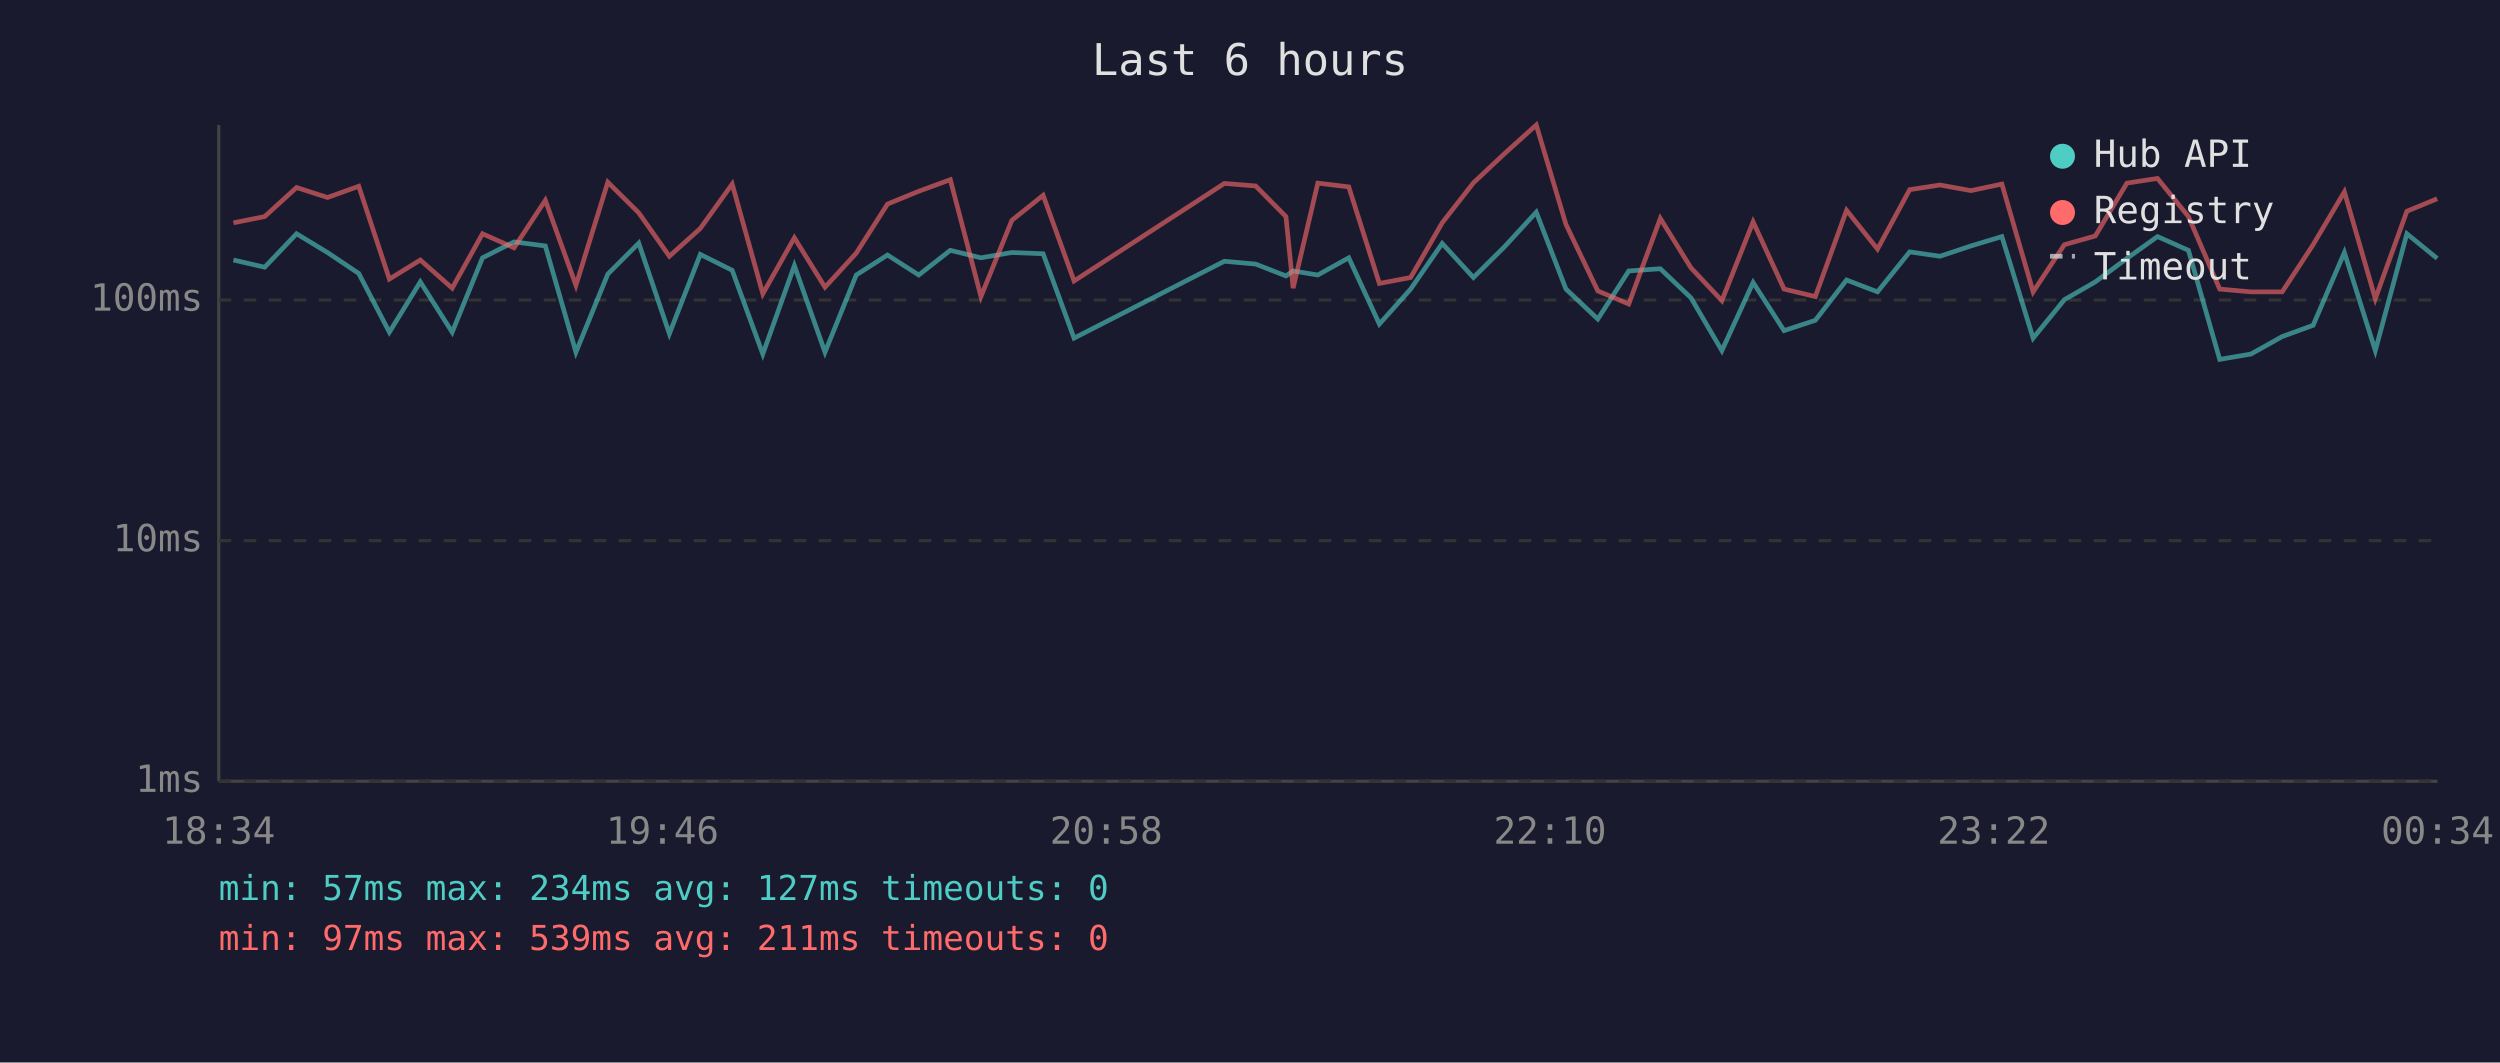
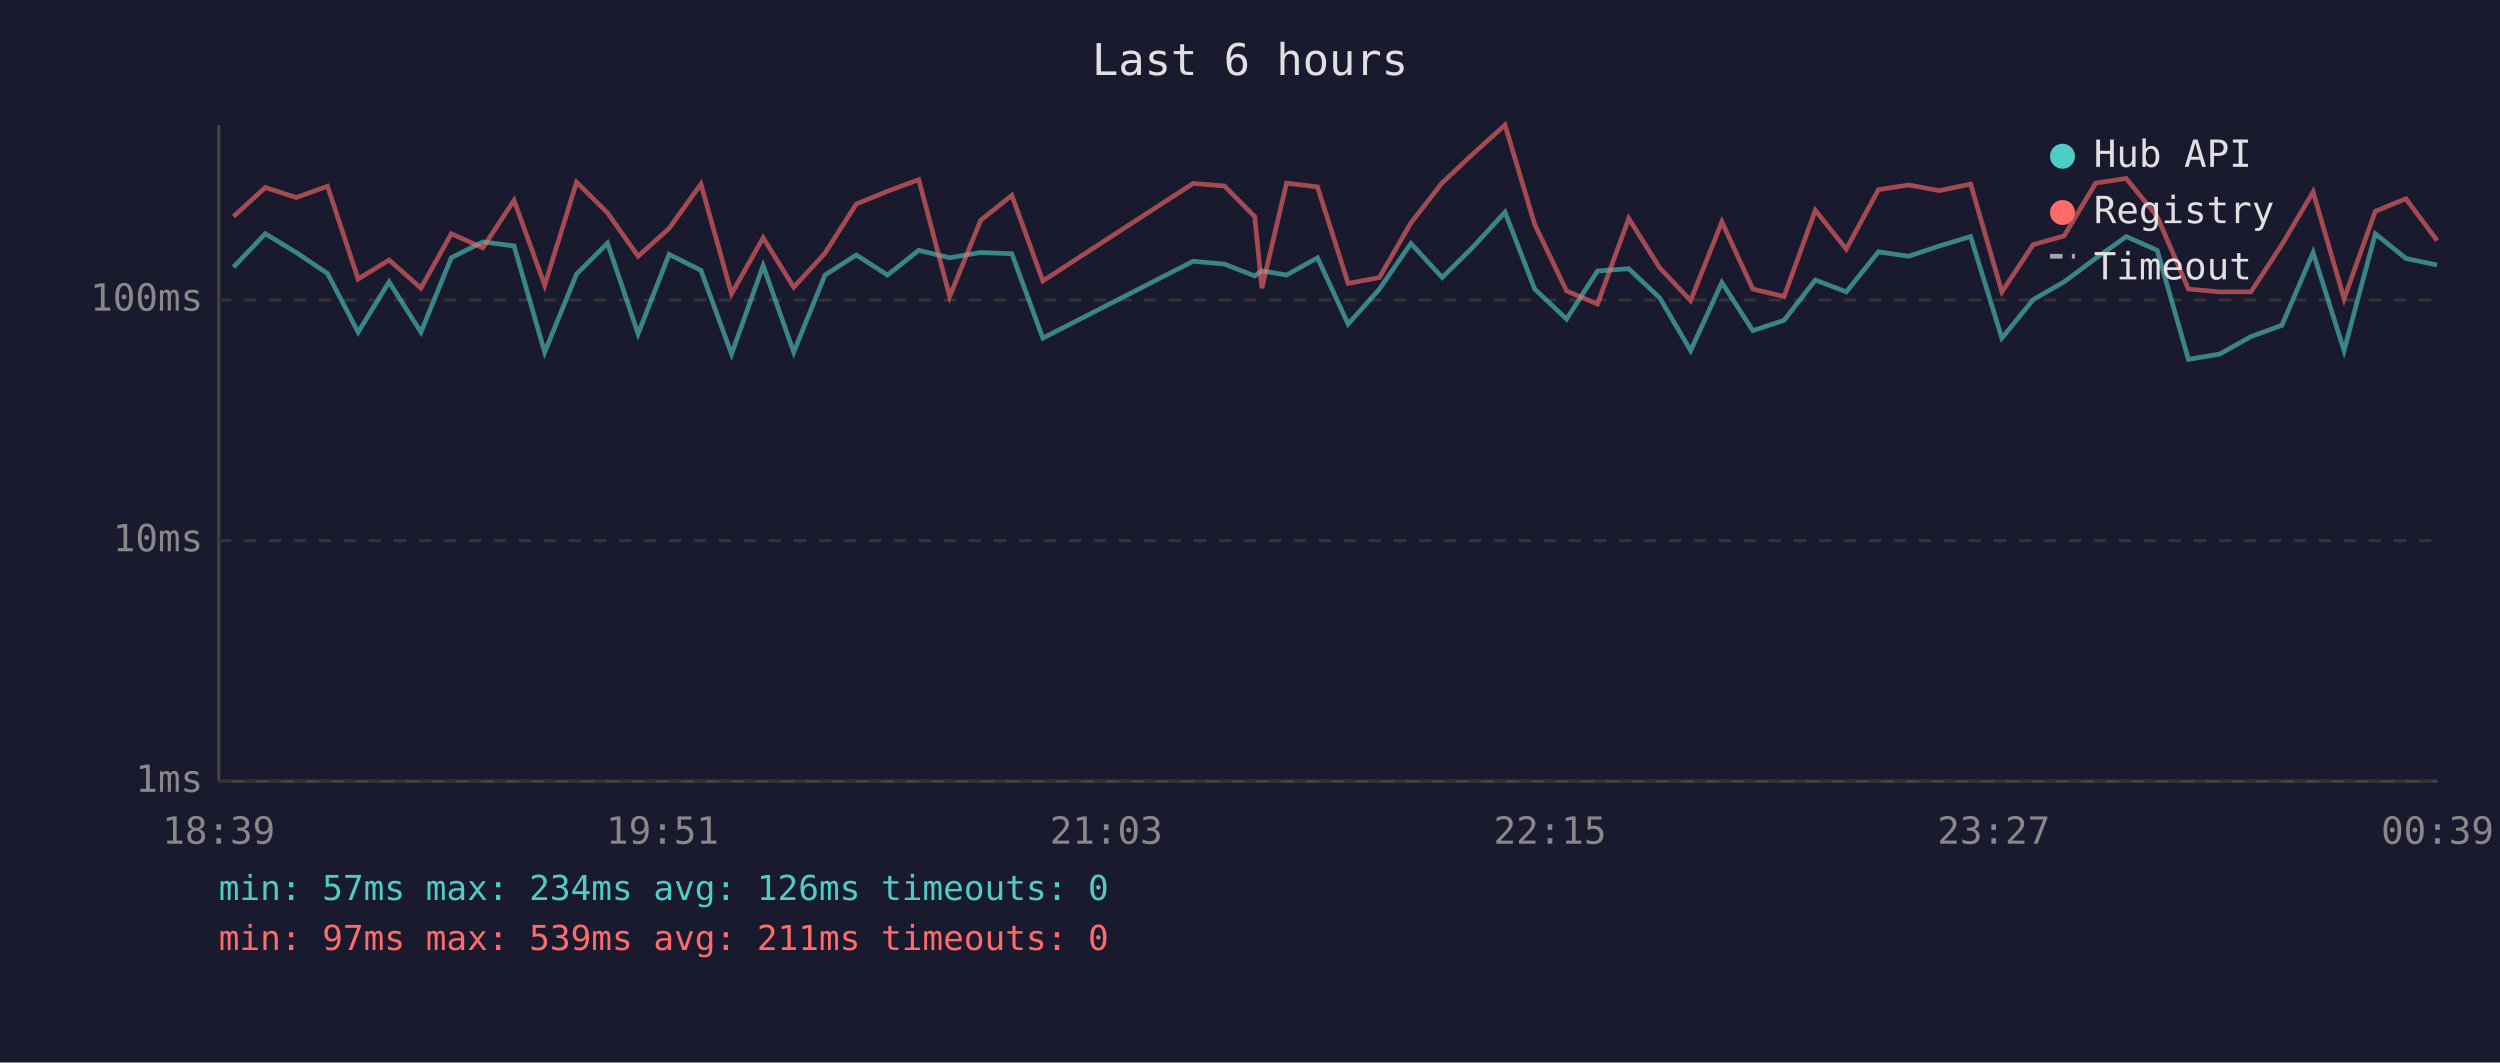
<svg xmlns="http://www.w3.org/2000/svg" viewBox="0 0 800 340" font-family="monospace" font-size="12">
  <rect width="800" height="340" fill="#1a1a2e" />
  <text x="400" y="24" fill="#e0e0e0" font-size="14" text-anchor="middle">Last 6 hours</text>
  <line x1="70" y1="40" x2="70" y2="250" stroke="#444" stroke-width="1" />
  <line x1="70" y1="250" x2="780" y2="250" stroke="#444" stroke-width="1" />
  <line x1="70" y1="250" x2="780" y2="250" stroke="#333" stroke-width="1" stroke-dasharray="4" />
  <text x="65" y="250" fill="#888" text-anchor="end" dominant-baseline="middle">1ms</text>
  <line x1="70" y1="173" x2="780" y2="173" stroke="#333" stroke-width="1" stroke-dasharray="4" />
  <text x="65" y="173" fill="#888" text-anchor="end" dominant-baseline="middle">10ms</text>
  <line x1="70" y1="96" x2="780" y2="96" stroke="#333" stroke-width="1" stroke-dasharray="4" />
  <text x="65" y="96" fill="#888" text-anchor="end" dominant-baseline="middle">100ms</text>
-   <text x="70" y="270" fill="#888" text-anchor="middle">18:34</text>
-   <text x="212" y="270" fill="#888" text-anchor="middle">19:46</text>
-   <text x="354" y="270" fill="#888" text-anchor="middle">20:58</text>
-   <text x="496" y="270" fill="#888" text-anchor="middle">22:10</text>
-   <text x="638" y="270" fill="#888" text-anchor="middle">23:22</text>
-   <text x="780" y="270" fill="#888" text-anchor="middle">00:34</text>
-   <polyline points="74.7,83.2 84.7,85.5 94.9,74.8 104.8,80.8 114.8,87.5 124.6,106.3 134.5,90.2 144.7,106.3 154.4,82.5 164.5,77.4 174.5,78.7 184.3,112.7 194.5,87.7 204.4,77.8 214.2,106.8 224.1,81.4 234.3,86.5 244.1,113.3 254.2,85.0 264.0,112.7 274.0,88.0 284.0,81.6 294.0,88.0 304.1,80.1 313.9,82.5 323.8,80.8 333.8,81.2 343.7,108.2 391.8,83.6 401.8,84.5 411.5,88.3 413.8,86.7 421.7,88.0 431.6,82.5 441.4,103.7 451.4,92.5 461.5,77.9 471.5,88.8 481.5,78.9 491.6,67.9 501.1,92.5 511.3,102.1 521.2,86.7 531.3,86.0 541.1,95.3 551.0,112.2 561.0,90.4 570.9,105.8 580.9,102.5 590.9,89.6 600.8,93.4 611.1,80.6 620.8,82.0 630.7,78.7 640.6,75.7 650.6,108.2 660.6,95.9 670.5,90.2 680.6,82.7 690.4,75.7 700.3,80.1 710.3,115.0 720.3,113.3 730.3,107.7 740.2,104.1 750.2,80.8 760.1,112.2 770.2,74.8 779.9,82.7" fill="none" stroke="#4ecdc4" stroke-width="1.5" opacity="0.6" />
-   <polyline points="74.7,71.3 84.7,69.3 94.9,60.0 104.8,63.2 114.8,59.6 124.6,89.3 134.5,83.2 144.7,92.2 154.4,74.8 164.5,79.3 174.5,64.1 184.3,91.3 194.5,58.3 204.4,68.1 214.2,82.0 224.1,73.1 234.3,58.9 244.1,94.0 254.2,76.1 264.0,91.9 274.0,81.0 284.0,65.3 294.0,61.2 304.1,57.5 313.9,94.9 323.8,70.5 333.8,62.5 343.7,89.9 391.8,58.7 401.8,59.5 411.5,69.3 413.8,92.2 421.7,58.6 431.6,59.8 441.4,90.7 451.4,88.8 461.5,71.3 471.5,58.5 481.5,49.1 491.6,40.0 501.1,71.8 511.3,93.1 521.2,97.3 531.3,69.9 541.1,85.7 551.0,96.2 561.0,71.0 570.9,92.5 580.9,94.9 590.9,67.3 600.8,79.7 611.1,60.7 620.8,59.2 630.7,61.0 640.6,58.9 650.6,93.4 660.6,78.3 670.5,75.5 680.6,58.6 690.4,57.1 700.3,69.3 710.3,92.5 720.3,93.4 730.3,93.4 740.2,78.3 750.2,61.4 760.1,95.6 770.2,67.6 779.9,63.6" fill="none" stroke="#ff6b6b" stroke-width="1.5" opacity="0.6" />
+   <text x="70" y="270" fill="#888" text-anchor="middle">18:39</text>
+   <text x="212" y="270" fill="#888" text-anchor="middle">19:51</text>
+   <text x="354" y="270" fill="#888" text-anchor="middle">21:03</text>
+   <text x="496" y="270" fill="#888" text-anchor="middle">22:15</text>
+   <text x="638" y="270" fill="#888" text-anchor="middle">23:27</text>
+   <text x="780" y="270" fill="#888" text-anchor="middle">00:39</text>
+   <polyline points="74.7,85.5 84.9,74.8 94.8,80.8 104.8,87.5 114.6,106.3 124.5,90.2 134.7,106.3 144.4,82.5 154.5,77.4 164.5,78.7 174.3,112.7 184.5,87.7 194.4,77.8 204.2,106.8 214.1,81.4 224.3,86.5 234.1,113.3 244.2,85.0 254.0,112.7 264.0,88.0 274.0,81.6 284.0,88.0 294.0,80.1 303.9,82.5 313.8,80.8 323.8,81.2 333.7,108.2 381.8,83.6 391.8,84.5 401.5,88.3 403.8,86.7 411.7,88.0 421.6,82.5 431.4,103.7 441.4,92.5 451.5,77.9 461.5,88.8 471.5,78.9 481.6,67.9 491.1,92.5 501.3,102.1 511.2,86.7 521.2,86.0 531.1,95.3 541.0,112.2 551.0,90.4 560.9,105.8 570.9,102.5 580.9,89.6 590.8,93.4 601.1,80.6 610.8,82.0 620.6,78.7 630.6,75.7 640.6,108.2 650.6,95.9 660.5,90.2 670.6,82.7 680.4,75.7 690.3,80.1 700.3,115.0 710.3,113.3 720.3,107.7 730.2,104.1 740.2,80.8 750.1,112.2 760.1,74.8 769.9,82.7 779.9,84.8" fill="none" stroke="#4ecdc4" stroke-width="1.5" opacity="0.6" />
+   <polyline points="74.7,69.3 84.9,60.0 94.8,63.2 104.8,59.6 114.6,89.3 124.5,83.2 134.7,92.2 144.4,74.8 154.5,79.3 164.5,64.1 174.3,91.3 184.5,58.3 194.4,68.1 204.2,82.0 214.1,73.1 224.3,58.9 234.1,94.0 244.2,76.1 254.0,91.9 264.0,81.0 274.0,65.3 284.0,61.2 294.0,57.5 303.9,94.9 313.8,70.5 323.8,62.5 333.7,89.9 381.8,58.7 391.8,59.5 401.5,69.3 403.8,92.2 411.7,58.6 421.6,59.8 431.4,90.7 441.4,88.8 451.5,71.3 461.5,58.5 471.5,49.1 481.6,40.0 491.1,71.8 501.3,93.1 511.2,97.3 521.2,69.9 531.1,85.7 541.0,96.2 551.0,71.0 560.9,92.5 570.9,94.9 580.9,67.3 590.8,79.7 601.1,60.7 610.8,59.2 620.6,61.0 630.6,58.9 640.6,93.4 650.6,78.3 660.5,75.5 670.6,58.6 680.4,57.1 690.3,69.3 700.3,92.5 710.3,93.4 720.3,93.4 730.2,78.3 740.2,61.4 750.1,95.6 760.1,67.6 769.9,63.6 779.9,77.0" fill="none" stroke="#ff6b6b" stroke-width="1.5" opacity="0.6" />
  <circle cx="660" cy="50" r="4" fill="#4ecdc4" />
  <text x="670" y="50" fill="#e0e0e0" dominant-baseline="middle">Hub API</text>
  <circle cx="660" cy="68" r="4" fill="#ff6b6b" />
  <text x="670" y="68" fill="#e0e0e0" dominant-baseline="middle">Registry</text>
  <line x1="656" y1="82" x2="664" y2="82" stroke="#e0e0e0" stroke-width="1.5" stroke-dasharray="4,3" opacity="0.7" />
  <text x="670" y="86" fill="#e0e0e0" dominant-baseline="middle">Timeout</text>
-   <text x="70" y="288" fill="#4ecdc4" font-size="11">min: 57ms  max: 234ms  avg: 127ms  timeouts: 0</text>
+   <text x="70" y="288" fill="#4ecdc4" font-size="11">min: 57ms  max: 234ms  avg: 126ms  timeouts: 0</text>
  <text x="70" y="304" fill="#ff6b6b" font-size="11">min: 97ms  max: 539ms  avg: 211ms  timeouts: 0</text>
</svg>
